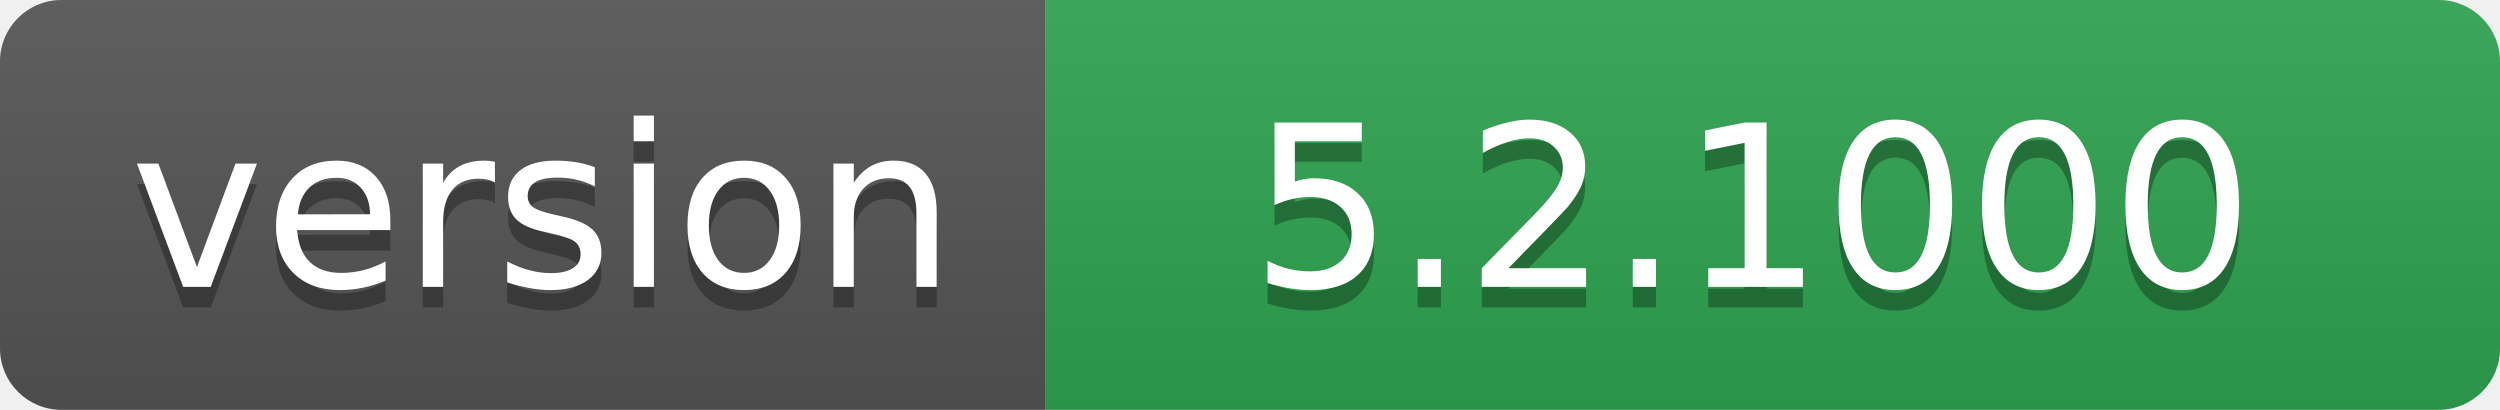
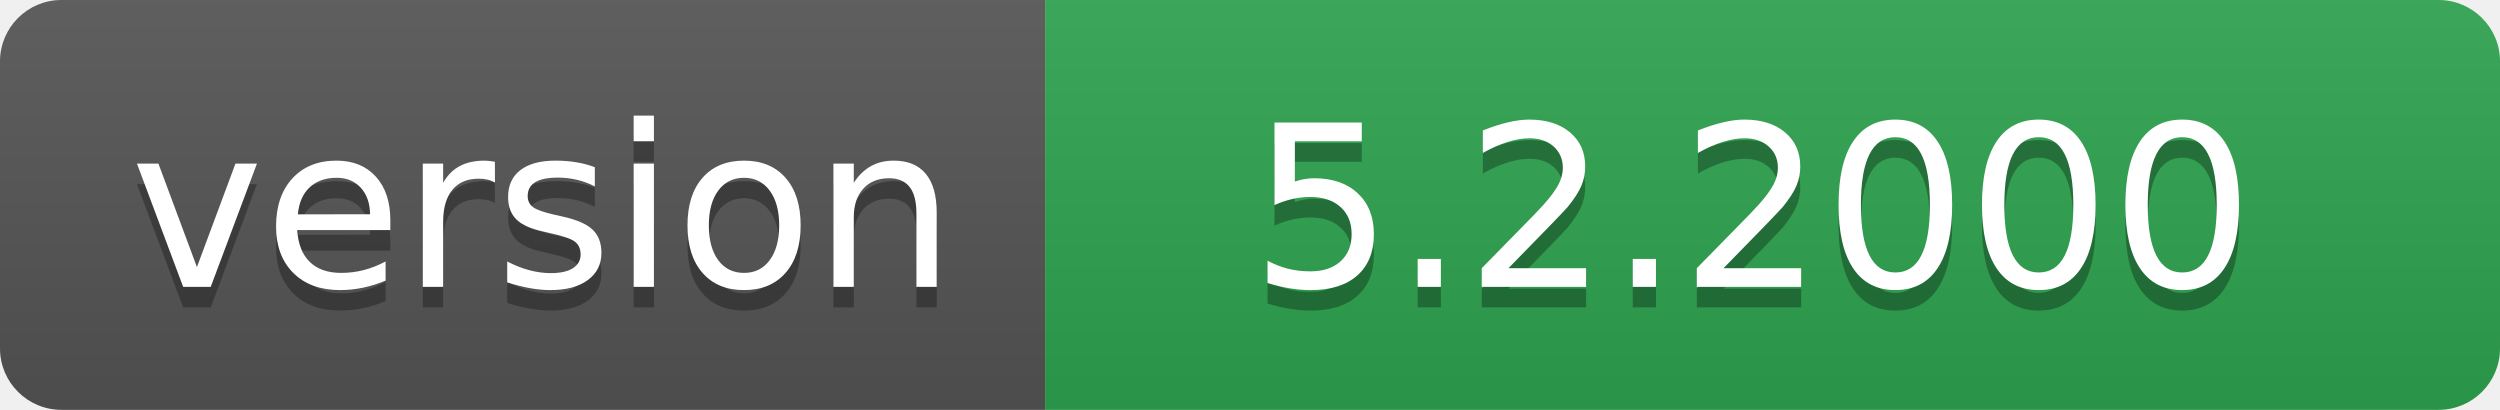
- <svg xmlns="http://www.w3.org/2000/svg" width="122" height="20" role="img" aria-label="version: 5.2.1000">
+ <svg xmlns="http://www.w3.org/2000/svg" width="122" height="20" role="img" aria-label="version: 5.2.2000">
  <linearGradient id="s" x2="0" y2="100%">
    <stop offset="0" stop-color="#bbb" stop-opacity=".1" />
    <stop offset="1" stop-opacity=".1" />
  </linearGradient>
  <clipPath id="r">
    <rect width="122" height="20" rx="3" fill="#fff" />
  </clipPath>
  <g clip-path="url(#r)">
    <rect width="51" height="20" fill="#555" />
    <rect x="51" width="71" height="20" fill="#2ea44f" />
    <rect width="122" height="20" fill="url(#s)" />
  </g>
  <g fill="#fff" text-anchor="middle" font-family="Verdana,Geneva,DejaVu Sans,sans-serif" text-rendering="geometricPrecision" font-size="110">
    <text aria-hidden="true" x="265" y="150" fill="#010101" fill-opacity=".3" transform="scale(.1)" textLength="410">version</text>
    <text x="265" y="140" transform="scale(.1)" fill="#fff" textLength="410">version</text>
-     <text aria-hidden="true" x="855" y="150" fill="#010101" fill-opacity=".3" transform="scale(.1)" textLength="610">5.2.1000</text>
-     <text x="855" y="140" transform="scale(.1)" fill="#fff" textLength="610">5.2.1000</text>
+     <text aria-hidden="true" x="855" y="150" fill="#010101" fill-opacity=".3" transform="scale(.1)" textLength="610">5.2.2000</text>
+     <text x="855" y="140" transform="scale(.1)" fill="#fff" textLength="610">5.2.2000</text>
  </g>
</svg>
